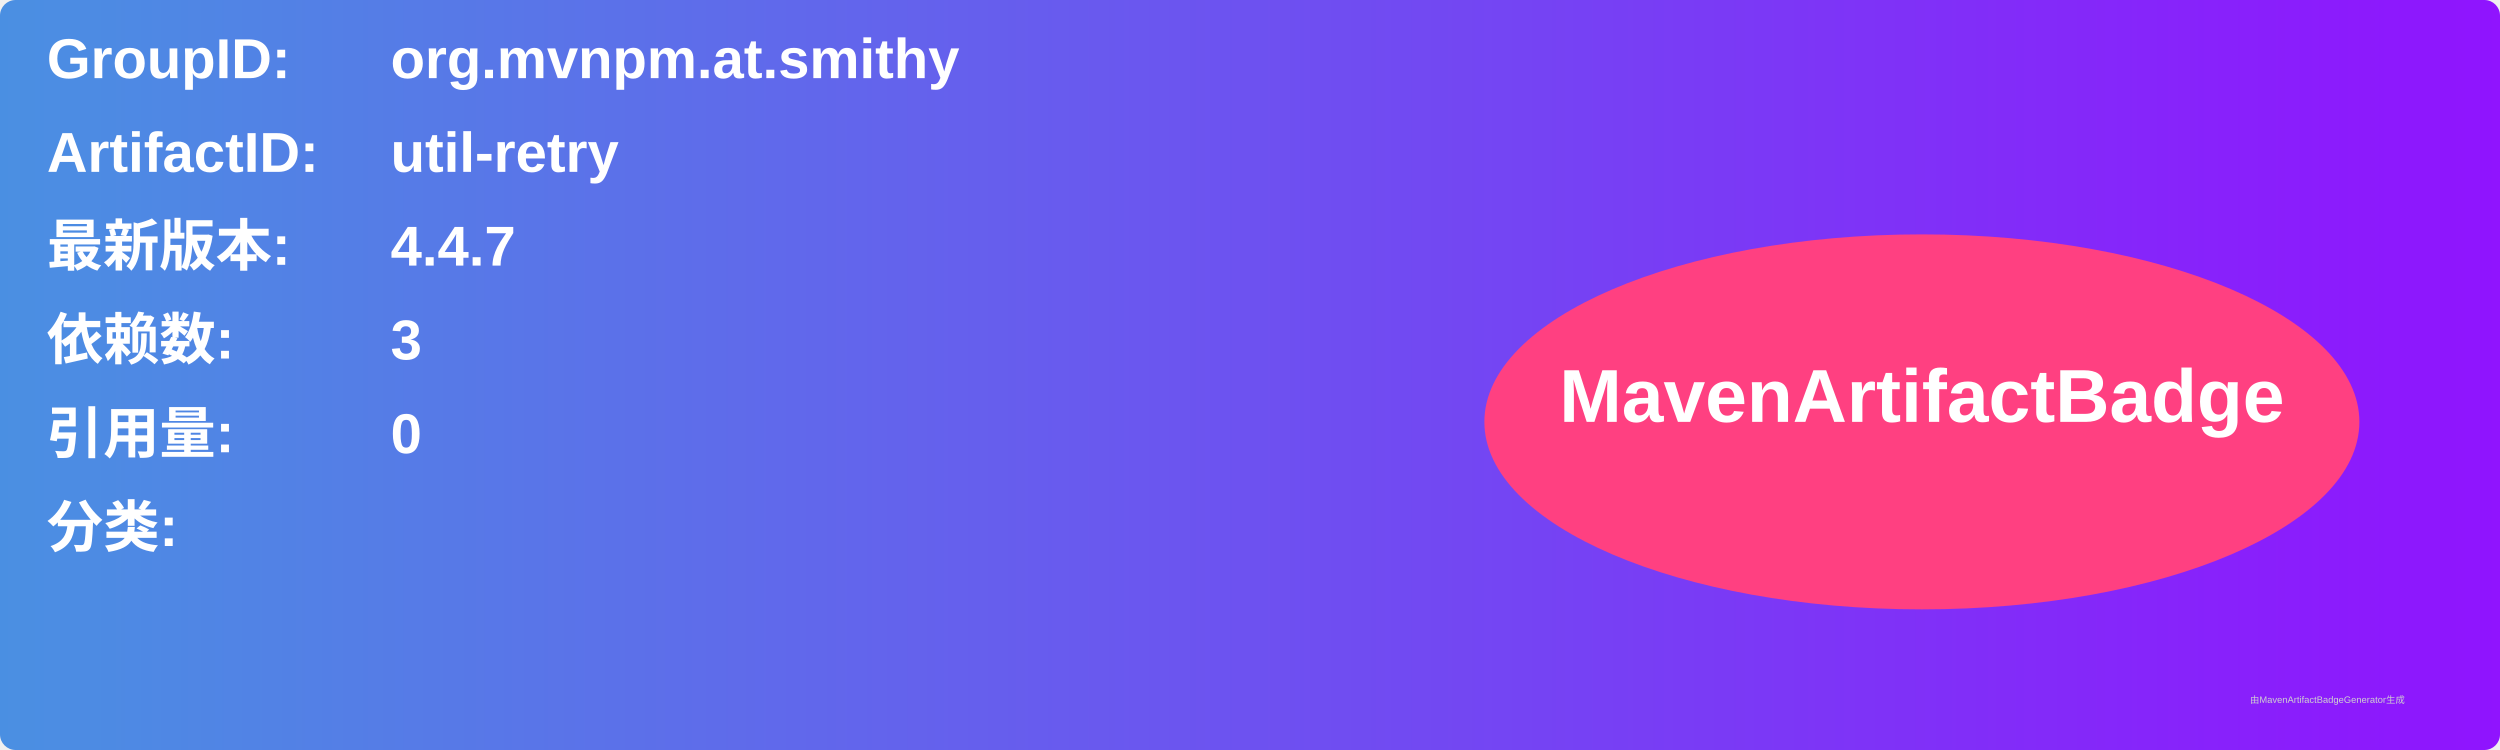
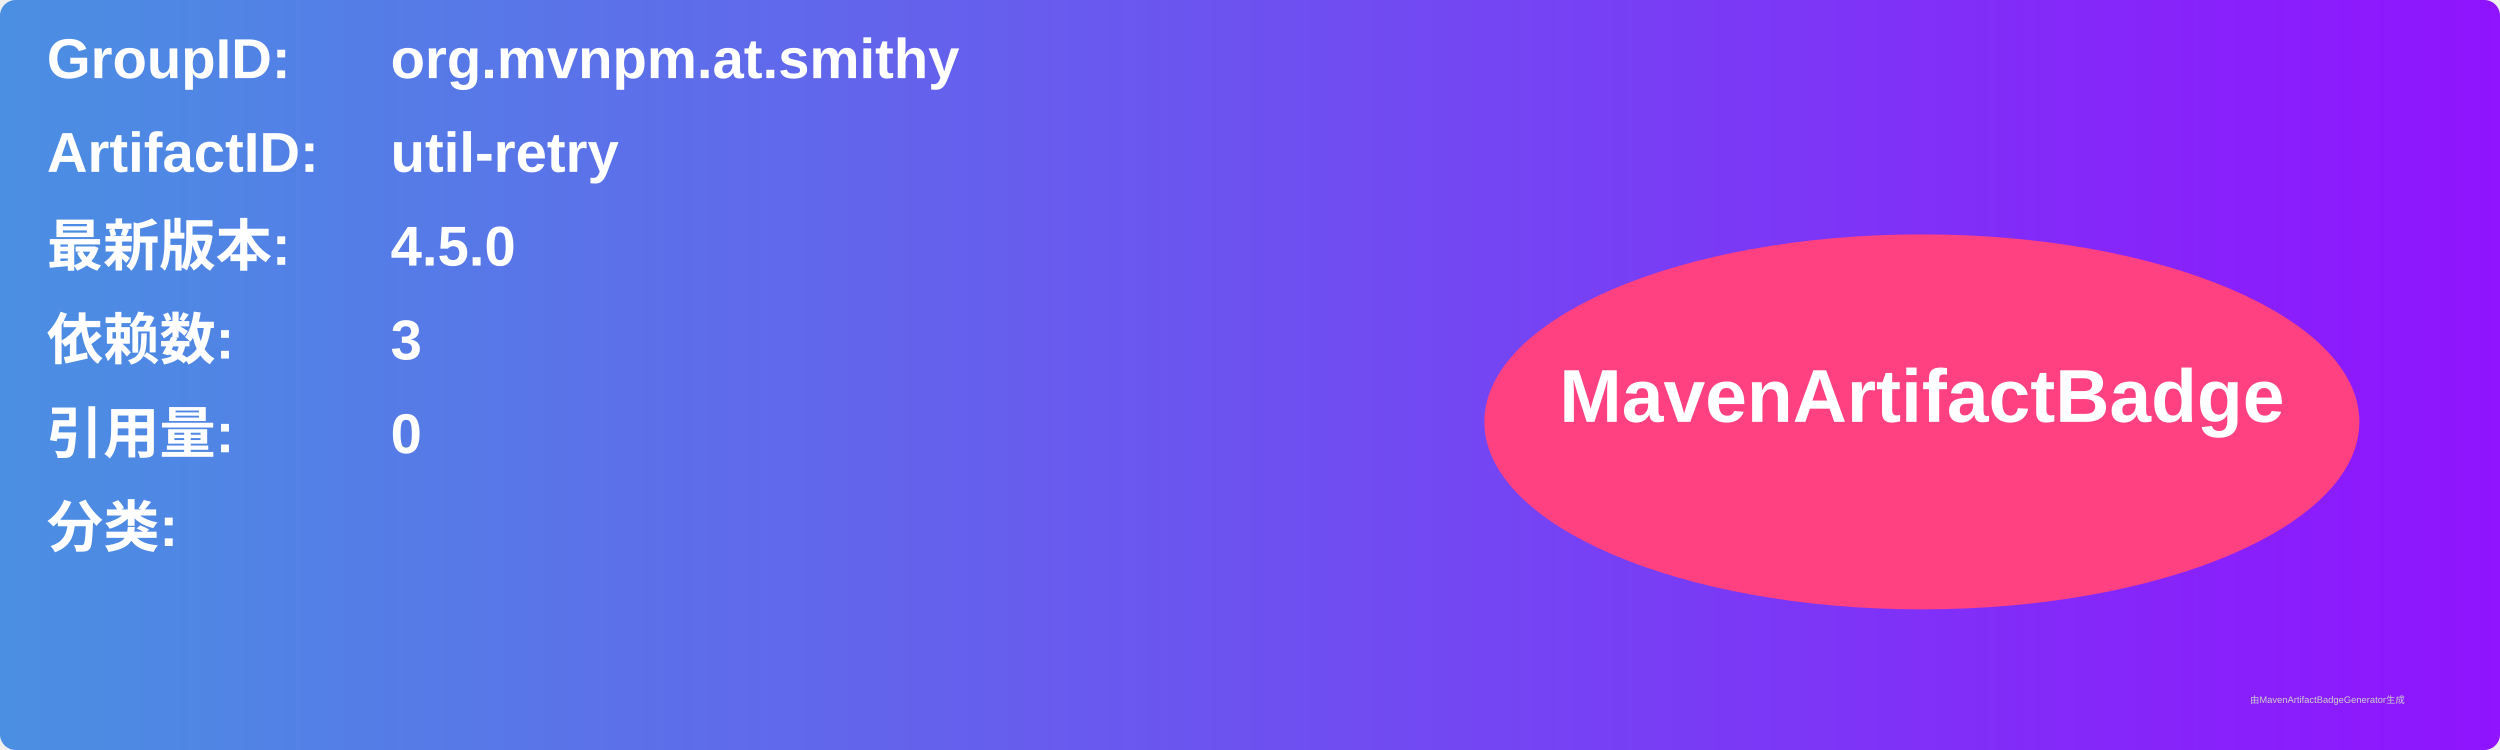
<svg xmlns="http://www.w3.org/2000/svg" width="800" height="240" viewBox="0 0 800 240">
  <linearGradient id="grad" x1="0%" y1="0%" x2="100%" y2="0%">
    <stop offset="0%" stop-color="#4a90e2" />
    <stop offset="100%" stop-color="#9013fe" />
  </linearGradient>
  <rect width="100%" height="100%" rx="5" ry="5" fill="url(#grad)" />
  <g transform="translate(15, 15)">
    <text x="0" y="10" font-family="Arial" font-size="18" fill="white" font-weight="bold" width="260">GroupID:</text>
    <text x="110" y="10" font-family="Arial" font-size="18" fill="white" font-weight="bold" width="460">org.mvnpm.at.smithy</text>
    <text x="0" y="40" font-family="Arial" font-size="18" fill="white" font-weight="bold" width="260">ArtifactID:</text>
    <text x="110" y="40" font-family="Arial" font-size="18" fill="white" font-weight="bold" width="460">util-retry</text>
    <text x="0" y="70" font-family="Arial" font-size="18" fill="white" font-weight="bold">最新版本:</text>
    <text x="110" y="70" font-family="Arial" font-size="18" fill="white" font-weight="bold">
-       <tspan font-weight="bold">4.4.7</tspan>
+       <tspan font-weight="bold">4.5.0</tspan>
    </text>
    <text x="0" y="100" font-family="Arial" font-size="18" fill="white" font-weight="bold">依赖数: </text>
    <text x="110" y="100" font-family="Arial" font-size="18" fill="white">
      <tspan font-weight="bold">3</tspan>
    </text>
    <text x="0" y="130" font-family="Arial" font-size="18" fill="white" font-weight="bold">引用量: </text>
    <text x="110" y="130" font-family="Arial" font-size="18" fill="white">
      <tspan font-weight="bold">0</tspan>
    </text>
    <text x="0" y="160" font-family="Arial" font-size="18" fill="white" font-weight="bold">分类:</text>
    <text x="10" y="190" font-family="Arial" font-size="10" fill="white">
      <tspan font-weight="bold" />
    </text>
    <ellipse cx="600" cy="120" rx="140" ry="60" fill="#ff4081" />
    <text x="600" y="120" text-anchor="middle" font-family="Arial" font-size="24" fill="white" font-weight="bold">MavenArtifactBadge</text>
  </g>
  <text x="720" y="225" font-family="Arial" font-size="3" fill="#d0d0d0">由MavenArtifactBadgeGenerator生成</text>
</svg>
